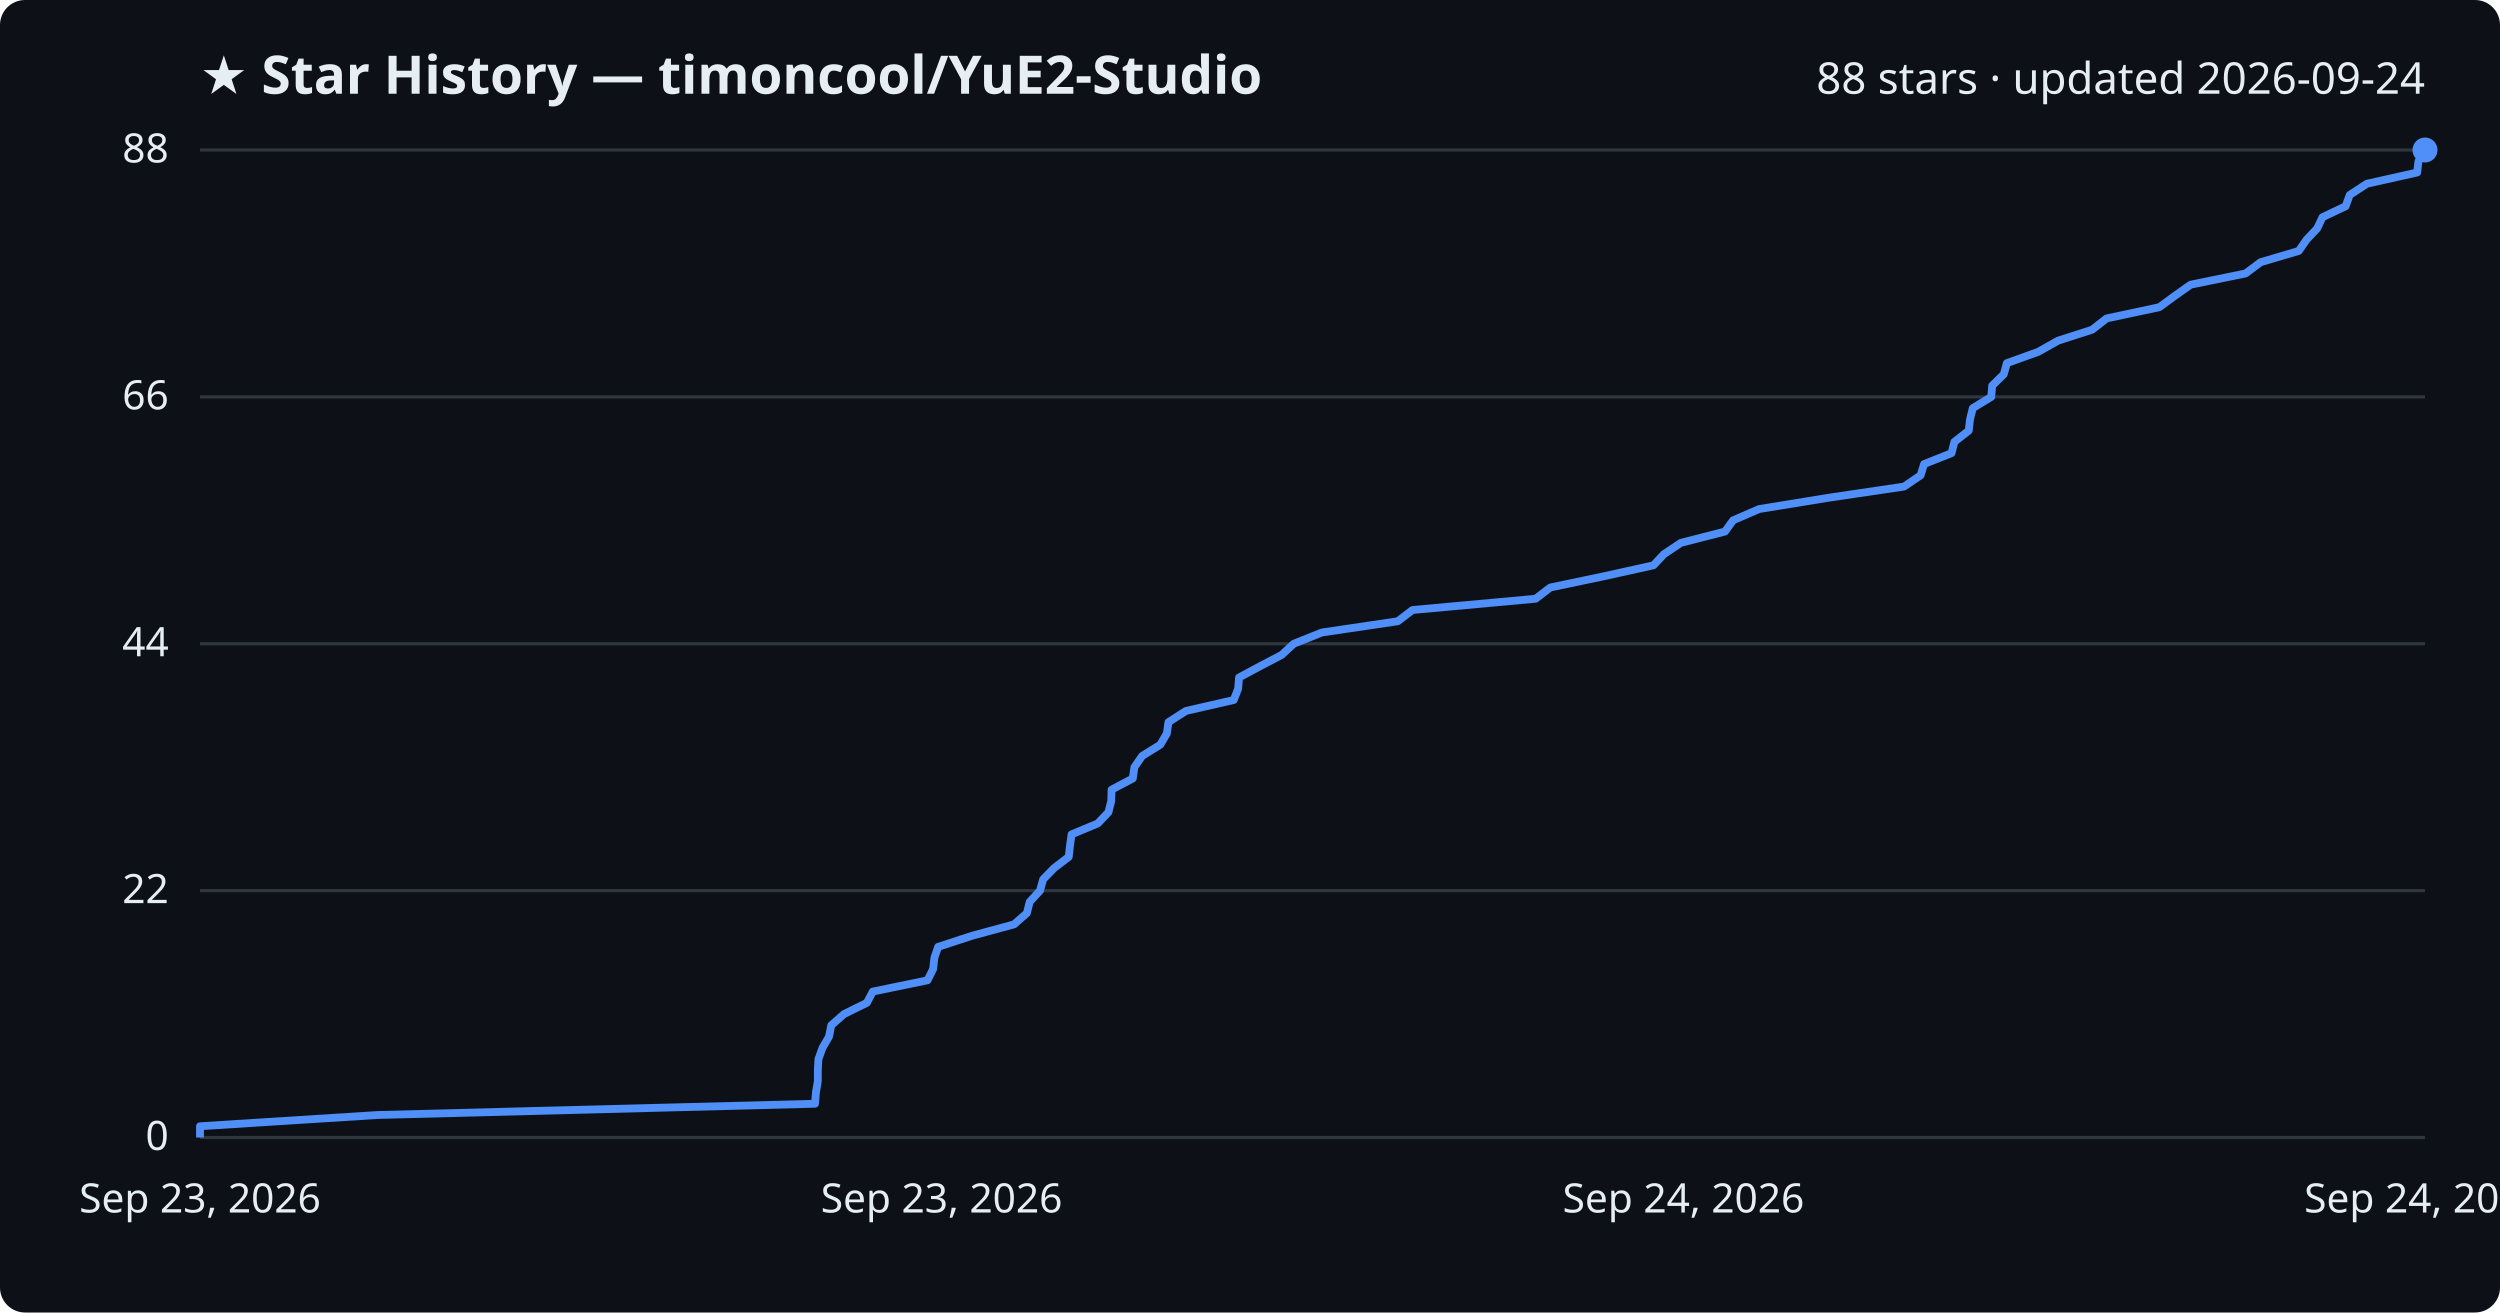
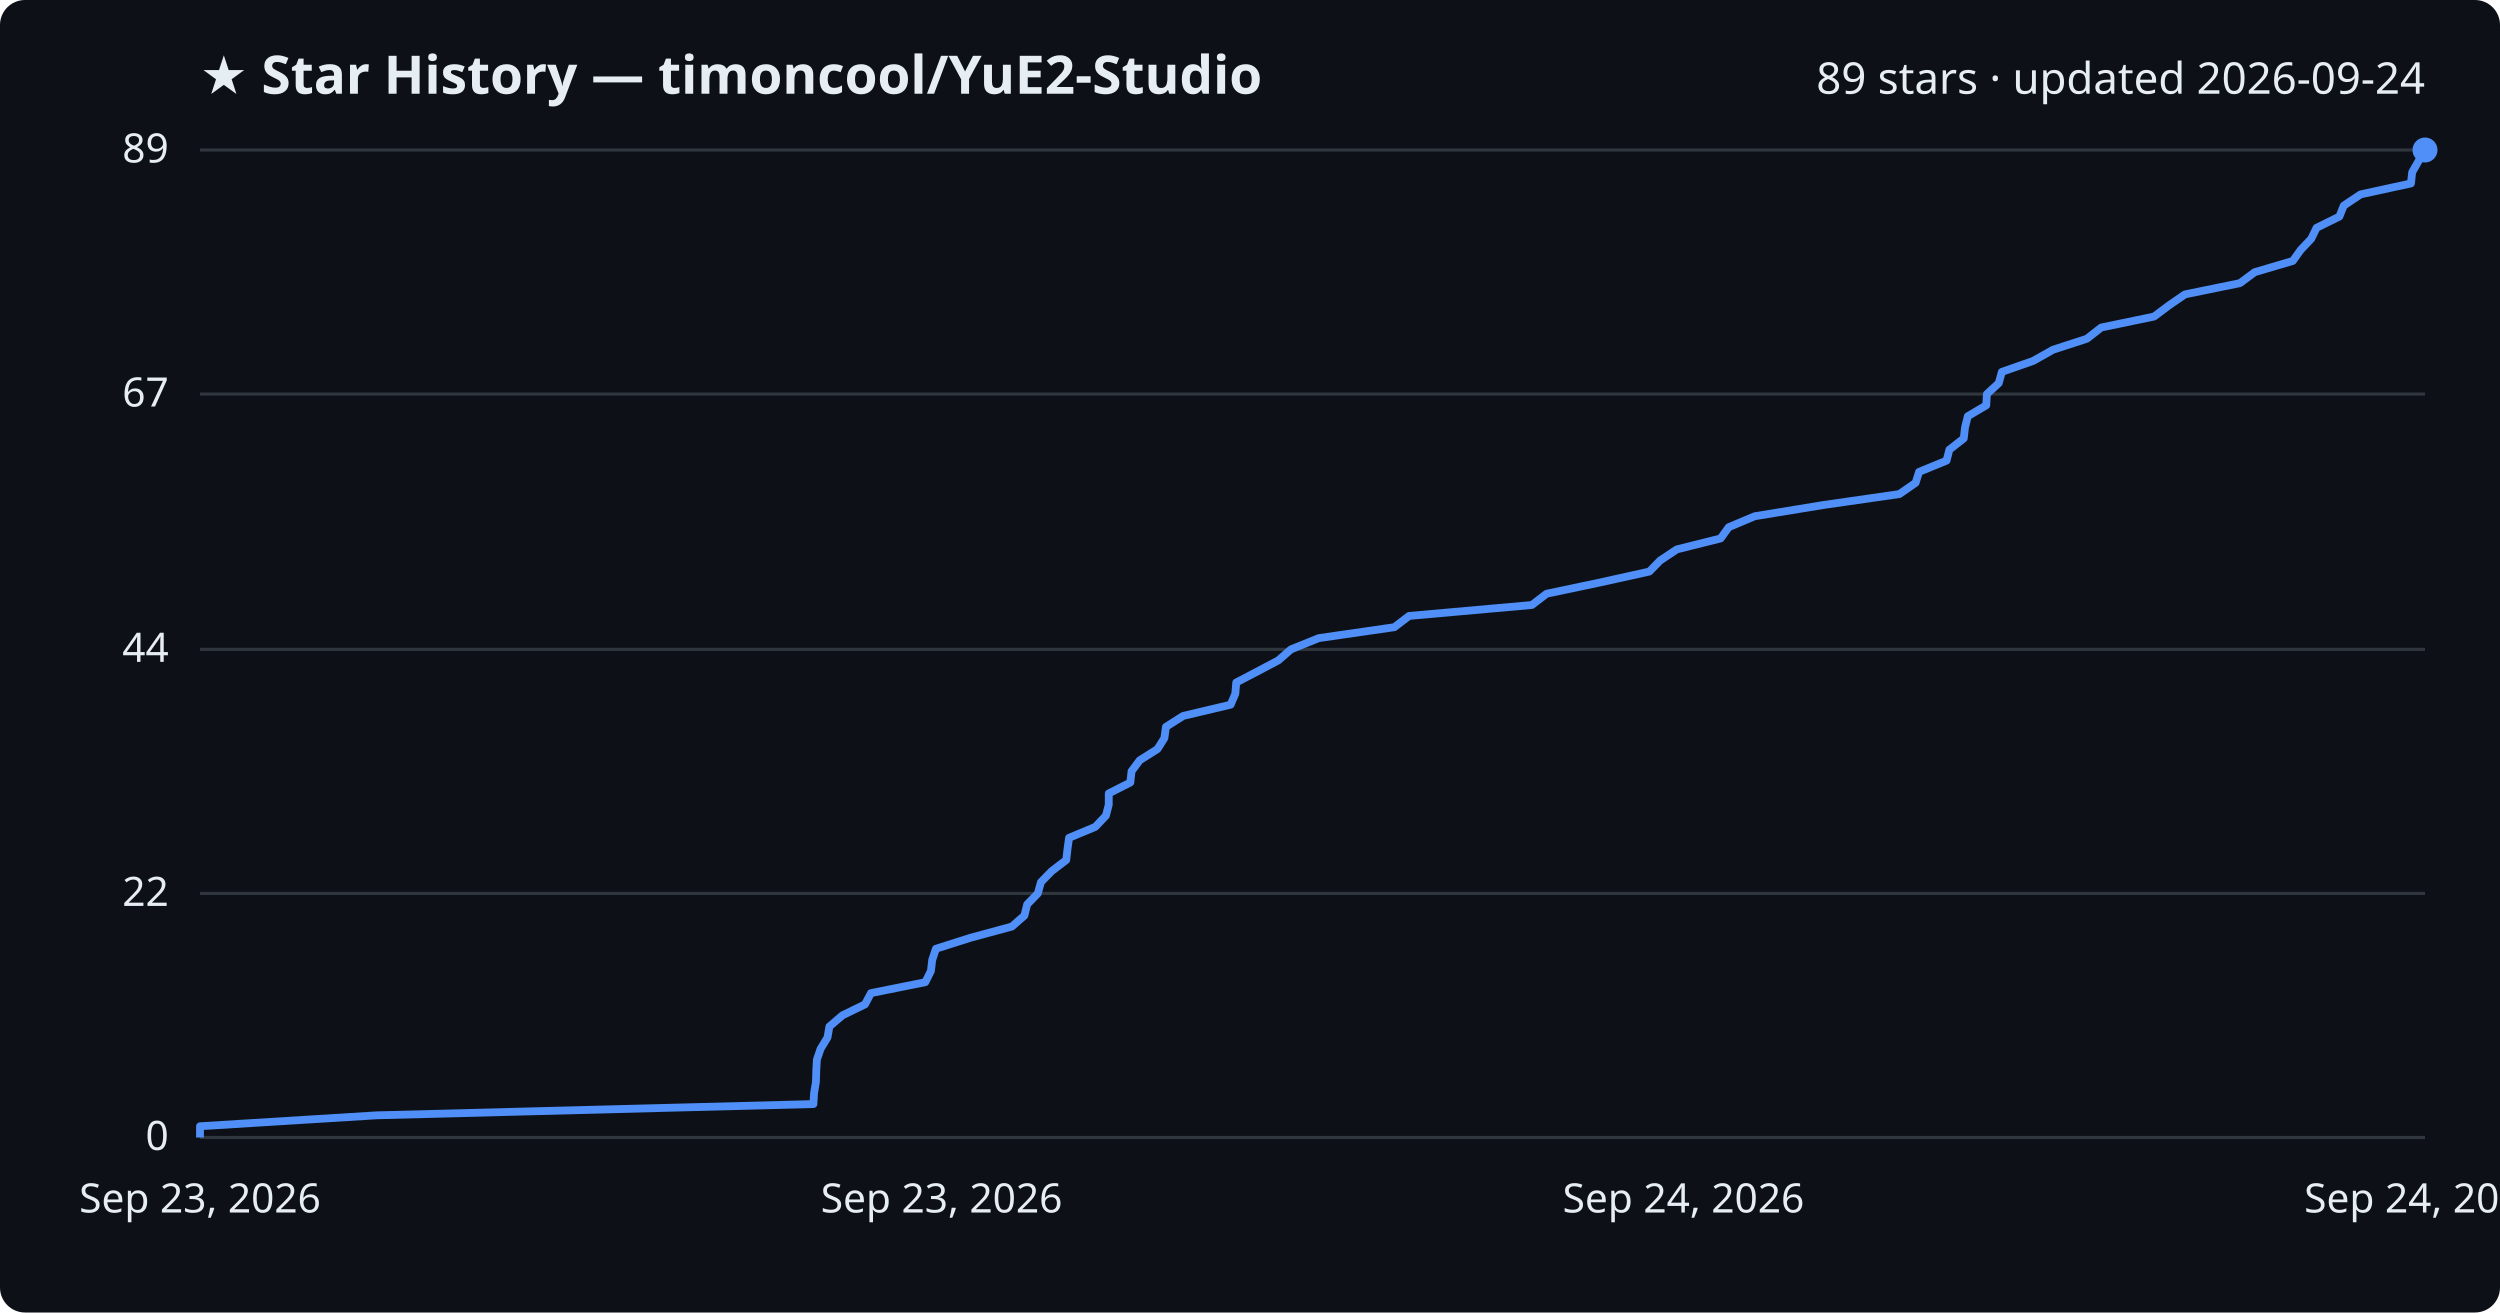
<svg xmlns="http://www.w3.org/2000/svg" viewBox="0 0 800 420" font-family="Segoe UI, sans-serif">
  <rect width="800" height="420" fill="#0d1117" rx="8" />
  <text x="64" y="30" fill="#e6edf3" font-size="17" font-weight="700">★ Star History — timoncool/YuE2-Studio</text>
-   <text x="776" y="30" fill="#e6edf3" font-size="14" text-anchor="end">88 stars · updated 2026-09-24</text>
+   <text x="776" y="30" fill="#e6edf3" font-size="14" text-anchor="end">89 stars · updated 2026-09-24</text>
  <line x1="64" y1="364.0" x2="776" y2="364.0" stroke="#30363d" stroke-width="1" />
  <text x="54" y="368.0" fill="#e6edf3" font-size="13" text-anchor="end">0</text>
-   <line x1="64" y1="285.0" x2="776" y2="285.0" stroke="#30363d" stroke-width="1" />
-   <text x="54" y="289.0" fill="#e6edf3" font-size="13" text-anchor="end">22</text>
-   <line x1="64" y1="206.0" x2="776" y2="206.0" stroke="#30363d" stroke-width="1" />
-   <text x="54" y="210.0" fill="#e6edf3" font-size="13" text-anchor="end">44</text>
-   <line x1="64" y1="127.0" x2="776" y2="127.0" stroke="#30363d" stroke-width="1" />
-   <text x="54" y="131.0" fill="#e6edf3" font-size="13" text-anchor="end">66</text>
+   <line x1="64" y1="285.9" x2="776" y2="285.9" stroke="#30363d" stroke-width="1" />
+   <text x="54" y="289.9" fill="#e6edf3" font-size="13" text-anchor="end">22</text>
+   <line x1="64" y1="207.8" x2="776" y2="207.8" stroke="#30363d" stroke-width="1" />
+   <text x="54" y="211.8" fill="#e6edf3" font-size="13" text-anchor="end">44</text>
+   <line x1="64" y1="126.1" x2="776" y2="126.1" stroke="#30363d" stroke-width="1" />
+   <text x="54" y="130.1" fill="#e6edf3" font-size="13" text-anchor="end">67</text>
  <line x1="64" y1="48.0" x2="776" y2="48.0" stroke="#30363d" stroke-width="1" />
-   <text x="54" y="52.0" fill="#e6edf3" font-size="13" text-anchor="end">88</text>
-   <path d="M64.0,364.0 L64.0,360.4 L120.8,356.8 L260.8,353.2 L261.1,349.6 L261.7,346.0 L261.7,342.5 L261.9,338.9 L263.2,335.3 L265.3,331.7 L266.0,328.1 L270.1,324.5 L277.4,320.9 L279.3,317.3 L296.8,313.7 L298.6,310.1 L299.0,306.5 L300.2,303.0 L311.2,299.4 L324.5,295.8 L328.6,292.2 L329.5,288.6 L332.8,285.0 L333.8,281.4 L337.3,277.8 L342.0,274.2 L342.4,270.6 L342.9,267.0 L351.3,263.5 L354.7,259.9 L355.6,256.3 L355.7,252.7 L362.5,249.1 L363.0,245.5 L365.5,241.9 L371.3,238.3 L373.4,234.7 L373.9,231.1 L379.5,227.5 L394.8,224.0 L396.2,220.4 L396.5,216.8 L403.2,213.2 L410.1,209.6 L414.0,206.0 L423.0,202.4 L447.3,198.8 L452.0,195.2 L491.4,191.6 L496.1,188.0 L512.8,184.5 L529.1,180.9 L532.5,177.3 L537.9,173.7 L552.0,170.1 L554.6,166.5 L562.9,162.9 L585.0,159.3 L609.3,155.7 L614.6,152.1 L615.7,148.5 L624.5,145.0 L625.4,141.4 L630.0,137.8 L630.4,134.2 L631.3,130.6 L637.2,127.0 L637.5,123.4 L641.2,119.8 L642.2,116.2 L652.2,112.6 L658.6,109.0 L669.5,105.5 L674.1,101.9 L691.0,98.3 L695.9,94.7 L701.0,91.1 L718.6,87.5 L723.4,83.9 L735.6,80.3 L738.1,76.7 L741.5,73.1 L743.2,69.5 L750.6,66.0 L751.9,62.4 L757.4,58.8 L773.5,55.2 L773.9,51.6 L775.9,48.0 L776.0,48.0" fill="none" stroke="#4f8ff7" stroke-width="2.5" stroke-linejoin="round" />
+   <text x="54" y="52.0" fill="#e6edf3" font-size="13" text-anchor="end">89</text>
+   <path d="M64.0,364.0 L64.0,360.4 L120.6,356.9 L260.3,353.3 L260.5,349.8 L261.1,346.2 L261.2,342.7 L261.4,339.1 L262.6,335.6 L264.8,332.0 L265.4,328.5 L269.6,324.9 L276.8,321.4 L278.7,317.8 L296.1,314.3 L297.9,310.7 L298.3,307.2 L299.5,303.6 L310.5,300.1 L323.8,296.5 L327.8,293.0 L328.7,289.4 L332.1,285.9 L333.1,282.3 L336.5,278.8 L341.2,275.2 L341.6,271.7 L342.1,268.1 L350.5,264.6 L353.9,261.0 L354.8,257.5 L354.8,253.9 L361.7,250.4 L362.1,246.8 L364.7,243.3 L370.4,239.7 L372.6,236.2 L373.1,232.6 L378.6,229.1 L393.8,225.5 L395.3,222.0 L395.6,218.4 L402.3,214.9 L409.1,211.3 L413.1,207.8 L422.0,204.2 L446.2,200.7 L450.9,197.1 L490.2,193.6 L494.9,190.0 L511.5,186.5 L527.8,182.9 L531.2,179.4 L536.6,175.8 L550.6,172.3 L553.2,168.7 L561.5,165.2 L583.5,161.6 L607.8,158.1 L613.0,154.5 L614.1,151.0 L622.9,147.4 L623.8,143.9 L628.4,140.3 L628.8,136.8 L629.7,133.2 L635.6,129.7 L635.8,126.1 L639.6,122.6 L640.6,119.0 L650.6,115.5 L657.0,111.9 L667.8,108.4 L672.4,104.8 L689.3,101.3 L694.1,97.7 L699.2,94.2 L716.8,90.6 L721.5,87.1 L733.7,83.5 L736.2,80.0 L739.6,76.4 L741.3,72.9 L748.6,69.3 L750.0,65.8 L755.4,62.2 L771.5,58.7 L771.9,55.1 L773.9,51.6 L775.9,48.0 L776.0,48.0" fill="none" stroke="#4f8ff7" stroke-width="2.5" stroke-linejoin="round" />
  <circle cx="776.0" cy="48.0" r="4" fill="#4f8ff7" />
  <text x="64.0" y="388" fill="#e6edf3" font-size="13" text-anchor="middle">Sep 23, 2026</text>
  <text x="301.3" y="388" fill="#e6edf3" font-size="13" text-anchor="middle">Sep 23, 2026</text>
  <text x="538.7" y="388" fill="#e6edf3" font-size="13" text-anchor="middle">Sep 24, 2026</text>
  <text x="776.0" y="388" fill="#e6edf3" font-size="13" text-anchor="middle">Sep 24, 2026</text>
</svg>
